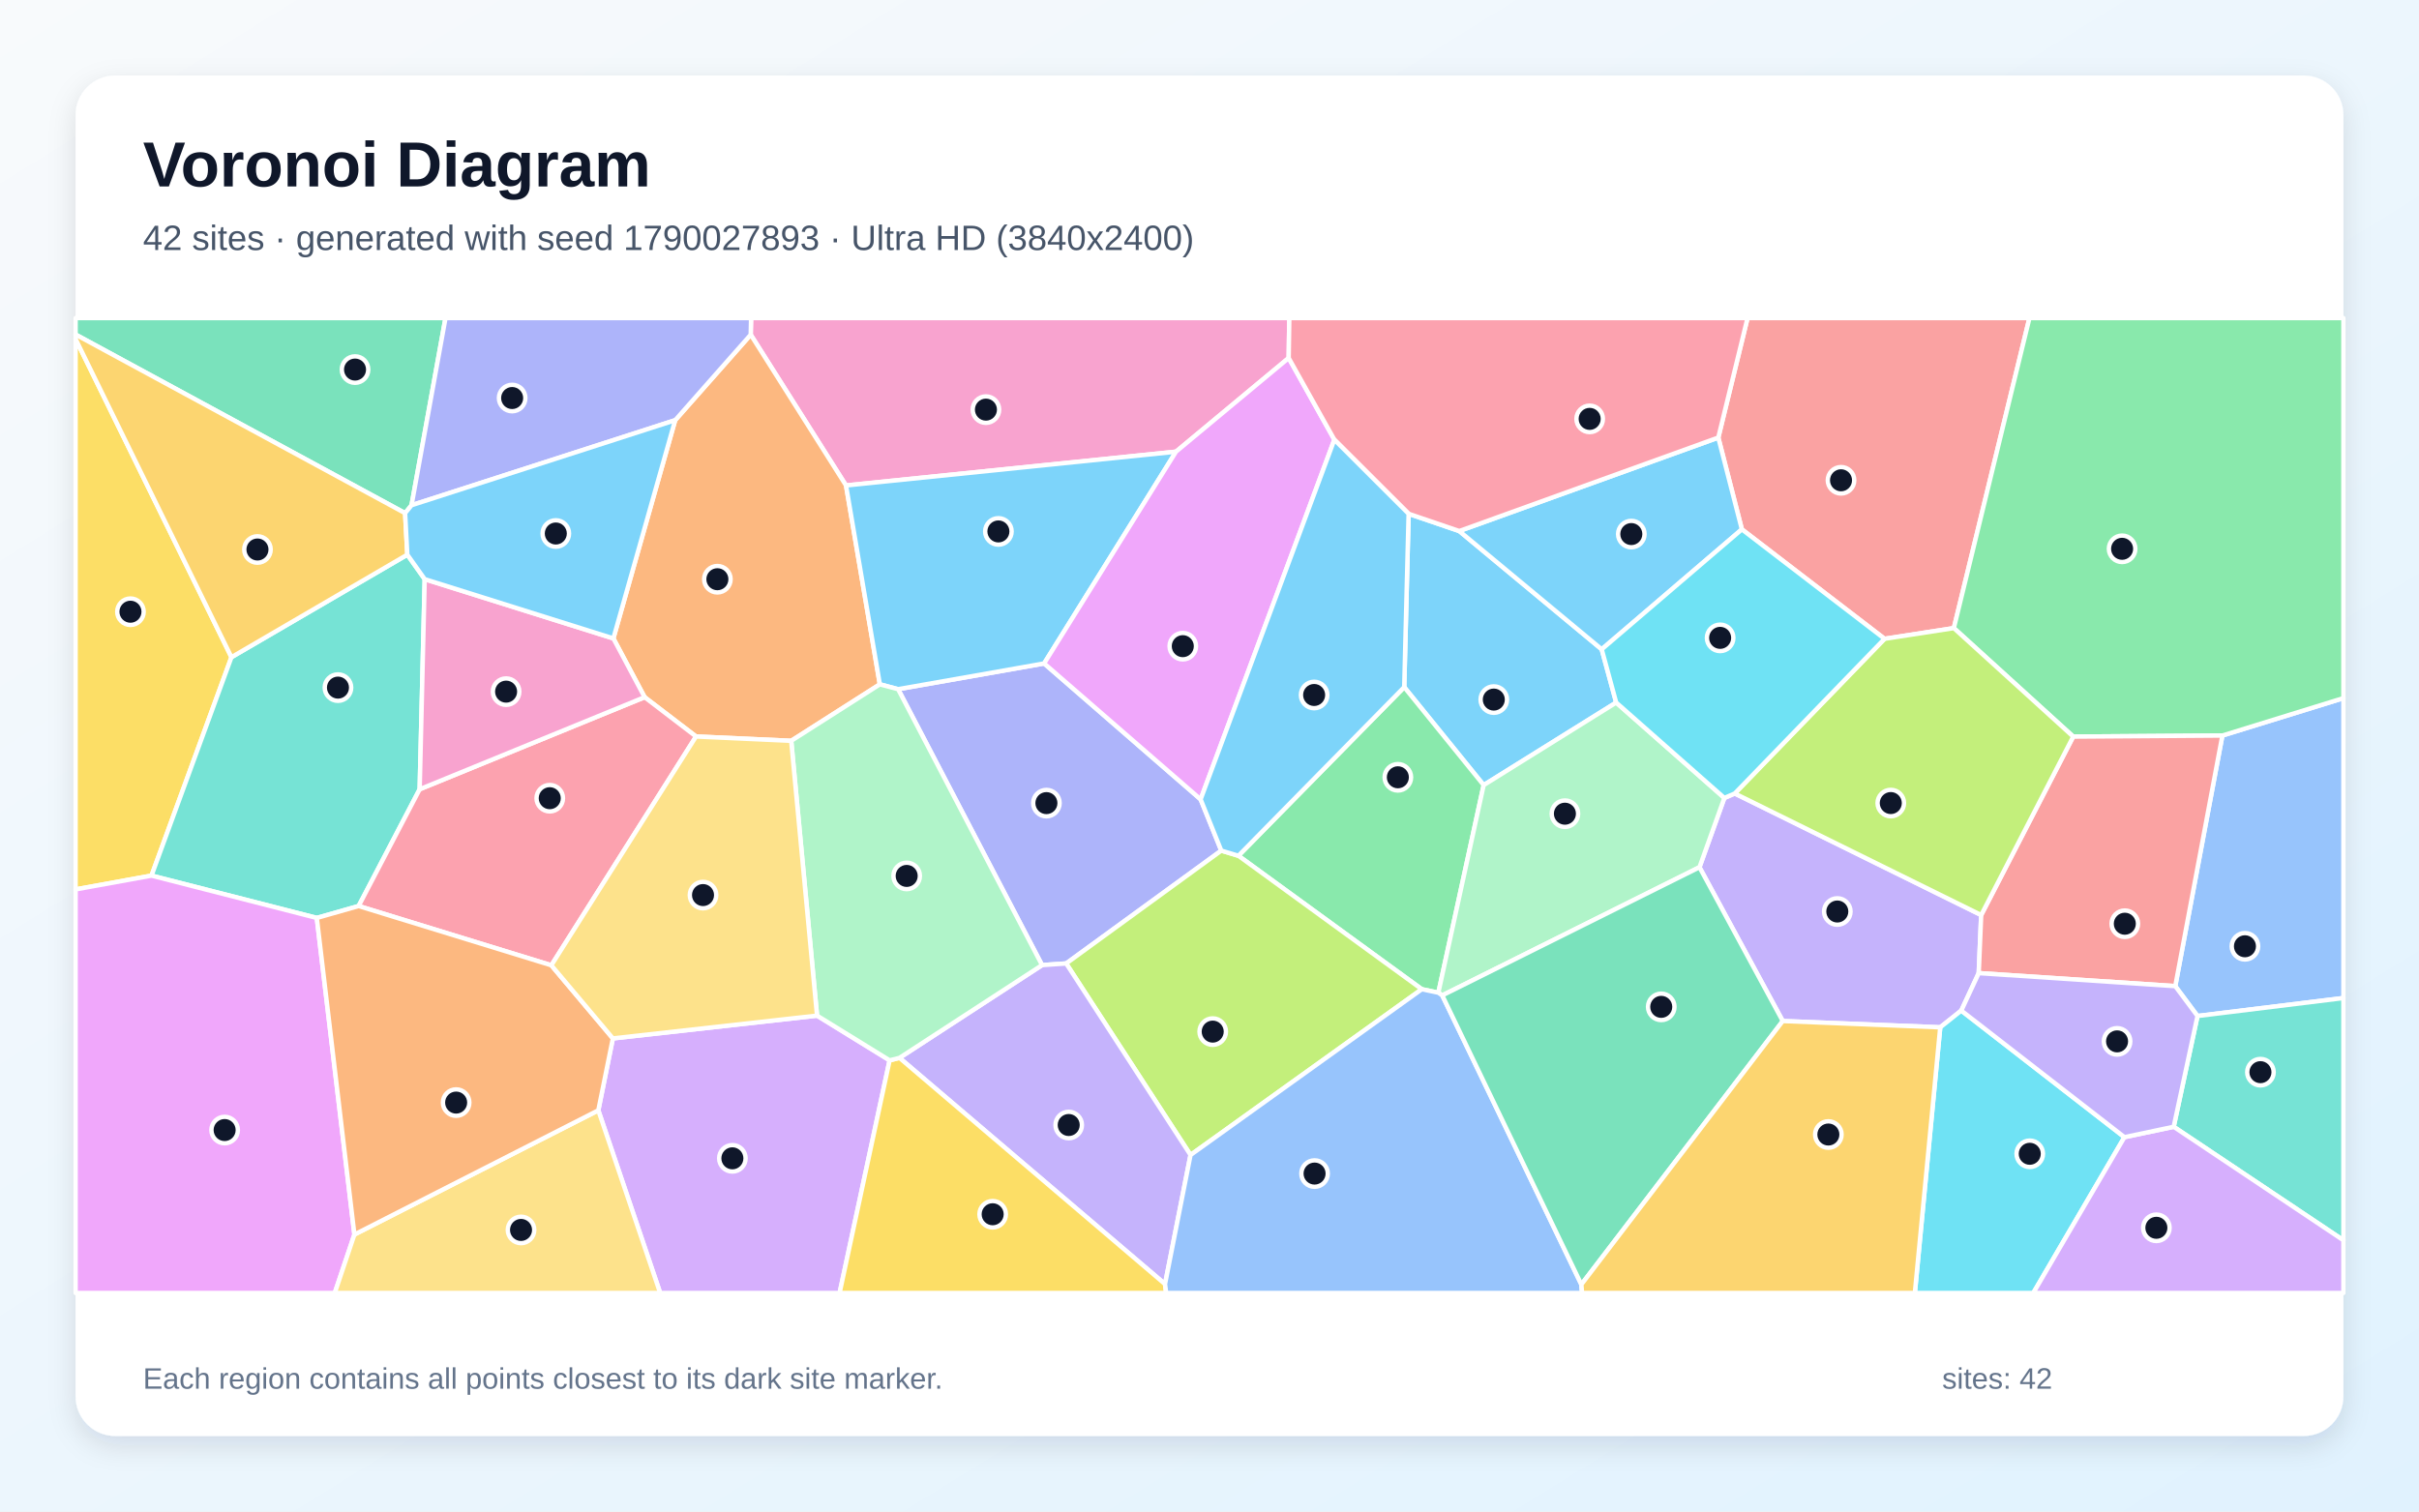
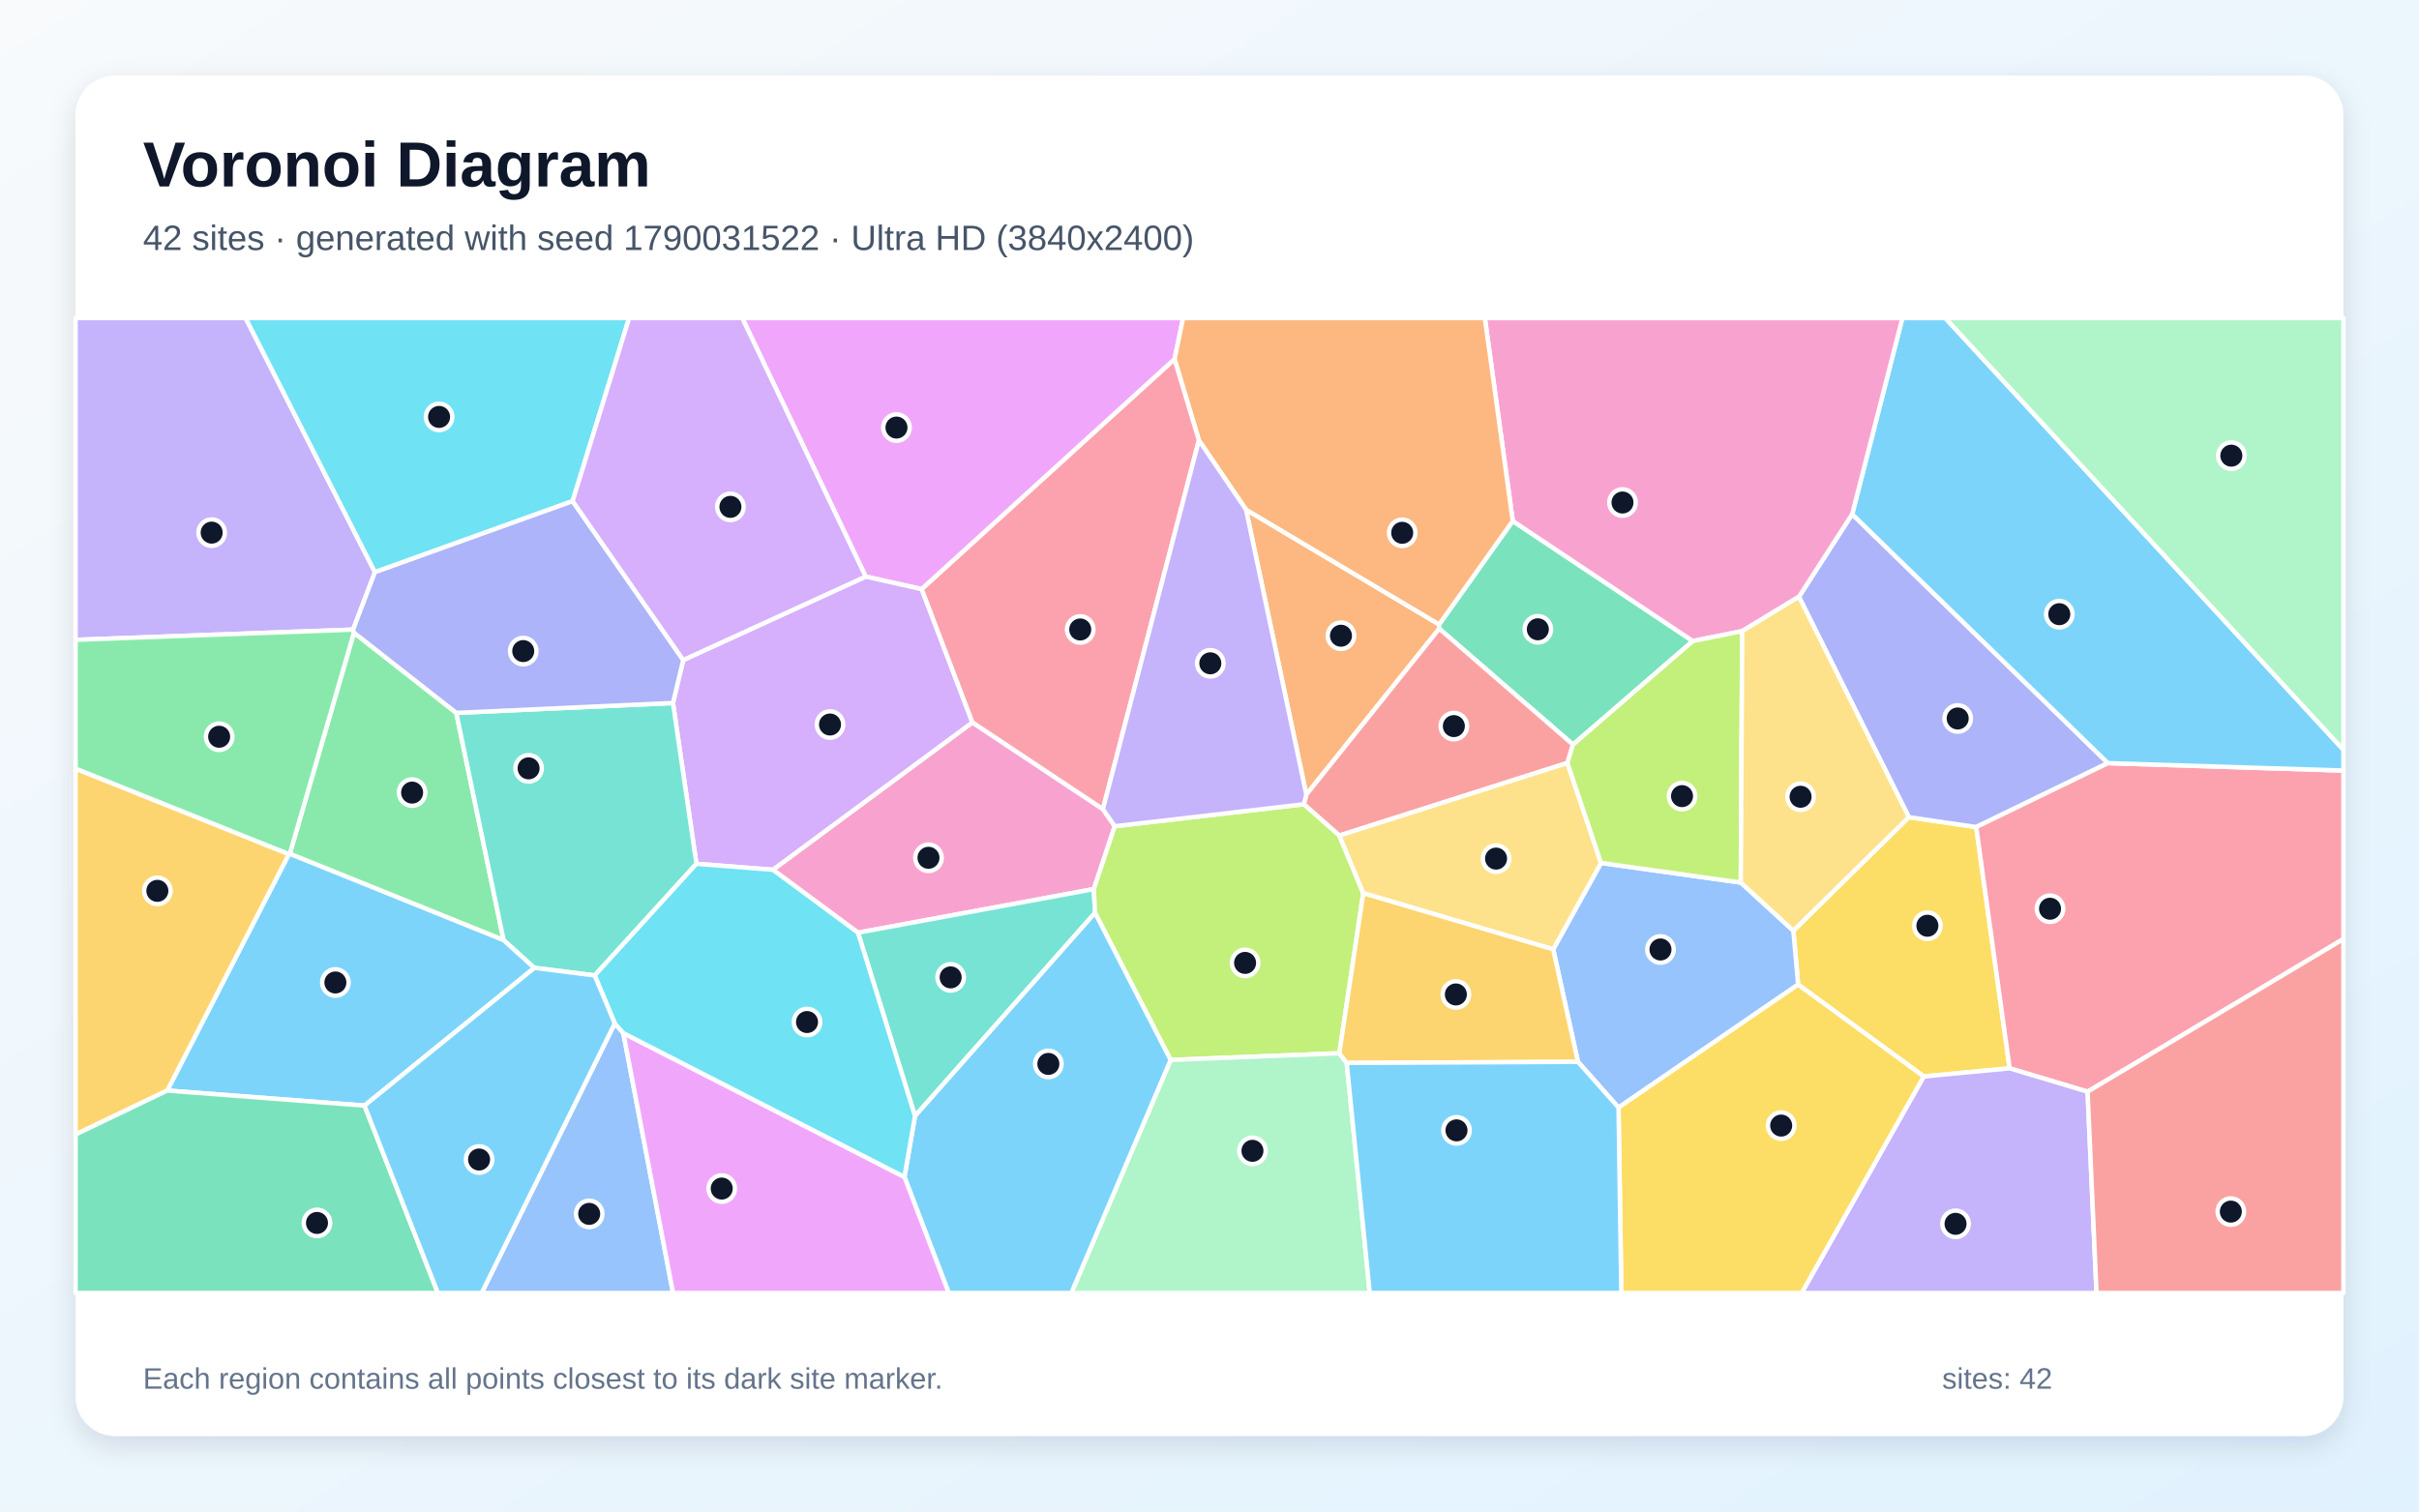
<svg xmlns="http://www.w3.org/2000/svg" width="3840" height="2400" viewBox="0 0 3840 2400" role="img" aria-labelledby="title description">
  <defs>
    <linearGradient id="background" x1="0" y1="0" x2="1" y2="1">
      <stop stop-color="#F8FAFC" />
      <stop offset="1" stop-color="#E0F2FE" />
    </linearGradient>
    <filter id="shadow" x="-5%" y="-5%" width="110%" height="110%">
      <feDropShadow dx="0" dy="15" stdDeviation="22" flood-color="#0F172A" flood-opacity=".12" />
    </filter>
  </defs>
  <rect width="3840" height="2400" fill="url(#background)" />
  <rect x="120" y="120" width="3600" height="2160" rx="63" fill="#FFFFFF" filter="url(#shadow)" />
  <g font-family="Arial, sans-serif">
    <text x="227" y="296" font-size="101" font-weight="700" fill="#0F172A">Voronoi Diagram</text>
-     <text x="227" y="397" font-size="56" fill="#475569">42 sites · generated with seed 1790027893 · Ultra HD (3840x2400)</text>
+     <text x="227" y="397" font-size="56" fill="#475569">42 sites · generated with seed 1790031522 · Ultra HD (3840x2400)</text>
  </g>
  <g stroke="#FFFFFF" stroke-width="7" stroke-linejoin="round">
-     <polygon points="2236.1,815.8 2316.5,843.2 2542.6,1031.0 2565.6,1115.5 2355.2,1246.6 2229.1,1091.0" fill="#38BDF8" fill-opacity="0.65" />
-     <polygon points="2830.0,1621.2 2697.8,1377.0 2737.3,1267.0 2753.8,1259.9 3145.0,1452.9 3141.1,1545.1 3113.4,1604.6 3080.0,1631.2" fill="#A78BFA" fill-opacity="0.65" />
-     <polygon points="2045.7,568.4 1866.8,717.2 1343.0,770.8 1191.7,531.4 1192.3,505.0 2046.7,505.0" fill="#F472B6" fill-opacity="0.65" />
-     <polygon points="1396.7,1086.6 1256.0,1176.3 1104.9,1169.4 1023.3,1107.0 973.7,1013.7 1071.8,667.2 1191.7,531.4 1343.0,770.8" fill="#FB923C" fill-opacity="0.65" />
-     <polygon points="367.4,1043.5 240.5,1390.3 120.0,1412.2 120.0,538.3" fill="#FACC15" fill-opacity="0.65" />
-     <polygon points="2283.3,1576.2 2257.0,1570.7 1965.9,1358.8 2229.1,1091.0 2355.2,1246.6" fill="#4ADE80" fill-opacity="0.65" />
-     <polygon points="674.2,919.6 666.2,1253.2 569.3,1438.6 502.9,1457.5 240.5,1390.3 367.4,1043.5 646.6,880.7" fill="#2DD4BF" fill-opacity="0.65" />
-     <polygon points="3488.4,1613.2 3453.1,1565.8 3527.9,1167.9 3720.0,1108.5 3720.0,1584.7" fill="#60A5FA" fill-opacity="0.65" />
-     <polygon points="120.0,1412.2 240.5,1390.3 502.9,1457.5 562.6,1960.2 531.4,2053.0 120.0,2053.0" fill="#E879F9" fill-opacity="0.65" />
-     <polygon points="653.3,802.2 643.1,814.8 120.0,531.2 120.0,505.0 707.2,505.0" fill="#34D399" fill-opacity="0.65" />
-     <polygon points="3101.6,997.3 2991.6,1014.3 2765.1,840.5 2727.7,694.8 2774.1,505.0 3221.6,505.0" fill="#F87171" fill-opacity="0.65" />
-     <polygon points="1938.7,1350.6 1692.5,1529.8 1654.2,1532.4 1425.7,1094.3 1657.5,1053.4 1905.9,1269.2" fill="#818CF8" fill-opacity="0.65" />
-     <polygon points="643.1,814.8 646.6,880.7 367.4,1043.5 120.0,538.3 120.0,531.2" fill="#FBBF24" fill-opacity="0.65" />
-     <polygon points="1889.9,1833.9 1692.5,1529.8 1938.7,1350.6 1965.9,1358.8 2257.0,1570.7" fill="#A3E635" fill-opacity="0.65" />
-     <polygon points="949.8,1763.0 972.9,1648.8 1297.0,1612.6 1412.2,1683.6 1332.8,2053.0 1048.0,2053.0" fill="#C084FC" fill-opacity="0.65" />
-     <polygon points="875.2,1532.7 569.3,1438.6 666.2,1253.2 1023.3,1107.0 1104.9,1169.4" fill="#FB7185" fill-opacity="0.65" />
-     <polygon points="3080.0,1631.2 3113.4,1604.6 3372.4,1805.6 3227.7,2053.0 3039.7,2053.0" fill="#22D3EE" fill-opacity="0.65" />
-     <polygon points="2289.5,1580.5 2283.3,1576.2 2355.2,1246.6 2565.6,1115.5 2737.3,1267.0 2697.8,1377.0" fill="#86EFAC" fill-opacity="0.65" />
-     <polygon points="562.6,1960.2 949.8,1763.0 1048.0,2053.0 531.4,2053.0" fill="#FCD34D" fill-opacity="0.65" />
-     <polygon points="1657.5,1053.4 1425.7,1094.3 1396.7,1086.6 1343.0,770.8 1866.8,717.2" fill="#38BDF8" fill-opacity="0.65" />
-     <polygon points="2727.7,694.8 2765.1,840.5 2542.6,1031.0 2316.5,843.2" fill="#38BDF8" fill-opacity="0.65" />
-     <polygon points="1849.4,2038.9 1427.9,1679.7 1654.2,1532.4 1692.5,1529.8 1889.9,1833.9" fill="#A78BFA" fill-opacity="0.65" />
-     <polygon points="666.2,1253.2 674.2,919.6 973.7,1013.7 1023.3,1107.0" fill="#F472B6" fill-opacity="0.65" />
-     <polygon points="562.6,1960.2 502.9,1457.5 569.3,1438.6 875.2,1532.7 972.9,1648.8 949.8,1763.0" fill="#FB923C" fill-opacity="0.65" />
-     <polygon points="1412.2,1683.6 1427.9,1679.7 1849.4,2038.9 1851.2,2053.0 1332.8,2053.0" fill="#FACC15" fill-opacity="0.65" />
-     <polygon points="3527.9,1167.9 3291.1,1169.6 3101.6,997.3 3221.6,505.0 3720.0,505.0 3720.0,1108.5" fill="#4ADE80" fill-opacity="0.65" />
-     <polygon points="3450.6,1789.1 3488.4,1613.2 3720.0,1584.7 3720.0,1969.3" fill="#2DD4BF" fill-opacity="0.65" />
-     <polygon points="1849.4,2038.9 1889.9,1833.9 2257.0,1570.7 2283.3,1576.2 2289.5,1580.5 2510.3,2039.5 2511.4,2053.0 1851.2,2053.0" fill="#60A5FA" fill-opacity="0.65" />
-     <polygon points="1905.9,1269.2 1657.5,1053.4 1866.8,717.2 2045.7,568.4 2118.2,698.1" fill="#E879F9" fill-opacity="0.65" />
-     <polygon points="2510.3,2039.5 2289.5,1580.5 2697.8,1377.0 2830.0,1621.2" fill="#34D399" fill-opacity="0.65" />
-     <polygon points="3141.1,1545.1 3145.0,1452.9 3291.1,1169.6 3527.9,1167.9 3453.1,1565.8" fill="#F87171" fill-opacity="0.65" />
-     <polygon points="1071.8,667.2 653.3,802.2 707.2,505.0 1192.3,505.0 1191.7,531.4" fill="#818CF8" fill-opacity="0.65" />
-     <polygon points="2510.3,2039.5 2830.0,1621.2 3080.0,1631.2 3039.7,2053.0 2511.4,2053.0" fill="#FBBF24" fill-opacity="0.65" />
-     <polygon points="2991.6,1014.3 3101.6,997.3 3291.1,1169.6 3145.0,1452.9 2753.8,1259.9" fill="#A3E635" fill-opacity="0.65" />
-     <polygon points="3372.4,1805.6 3450.6,1789.1 3720.0,1969.3 3720.0,2053.0 3227.7,2053.0" fill="#C084FC" fill-opacity="0.65" />
-     <polygon points="2727.7,694.8 2316.5,843.2 2236.1,815.8 2118.2,698.1 2045.7,568.4 2046.7,505.0 2774.1,505.0" fill="#FB7185" fill-opacity="0.65" />
-     <polygon points="2765.1,840.5 2991.6,1014.3 2753.8,1259.9 2737.3,1267.0 2565.6,1115.5 2542.6,1031.0" fill="#22D3EE" fill-opacity="0.65" />
-     <polygon points="1427.9,1679.7 1412.2,1683.6 1297.0,1612.6 1256.0,1176.3 1396.7,1086.6 1425.7,1094.3 1654.2,1532.4" fill="#86EFAC" fill-opacity="0.65" />
-     <polygon points="1297.0,1612.6 972.9,1648.8 875.2,1532.7 1104.9,1169.4 1256.0,1176.3" fill="#FCD34D" fill-opacity="0.65" />
-     <polygon points="1965.9,1358.8 1938.7,1350.6 1905.9,1269.2 2118.2,698.1 2236.1,815.8 2229.1,1091.0" fill="#38BDF8" fill-opacity="0.65" />
-     <polygon points="674.2,919.6 646.6,880.7 643.1,814.8 653.3,802.2 1071.8,667.2 973.7,1013.7" fill="#38BDF8" fill-opacity="0.65" />
-     <polygon points="3450.6,1789.1 3372.4,1805.6 3113.4,1604.6 3141.1,1545.1 3453.1,1565.8 3488.4,1613.2" fill="#A78BFA" fill-opacity="0.65" />
+     <polygon points="578.6,1755.5 265.4,1731.6 458.6,1356.2 460.1,1355.5 799.4,1492.5 848.4,1536.7" fill="#38BDF8" fill-opacity="0.65" />
+     <polygon points="595.2,908.5 560.5,999.7 120.0,1015.9 120.0,505.0 389.9,505.0" fill="#A78BFA" fill-opacity="0.65" />
+     <polygon points="1750.8,1284.7 1769.6,1311.9 1736.4,1411.7 1362.0,1480.9 1226.9,1381.0 1543.6,1147.0" fill="#F472B6" fill-opacity="0.65" />
+     <polygon points="1978.0,809.2 2284.5,991.5 2284.7,998.2 2073.7,1261.7" fill="#FB923C" fill-opacity="0.65" />
+     <polygon points="3053.8,1709.2 2854.4,1563.3 2846.8,1477.8 3030.1,1297.5 3137.1,1313.2 3190.2,1696.3" fill="#FACC15" fill-opacity="0.65" />
+     <polygon points="724.3,1131.9 799.4,1492.5 460.1,1355.5 561.8,1004.5" fill="#4ADE80" fill-opacity="0.65" />
+     <polygon points="1362.0,1480.9 1736.4,1411.7 1738.3,1449.4 1452.5,1772.1" fill="#2DD4BF" fill-opacity="0.65" />
+     <polygon points="2569.3,1758.6 2504.9,1686.0 2465.6,1507.4 2541.5,1370.2 2763.4,1401.3 2846.8,1477.8 2854.4,1563.3" fill="#60A5FA" fill-opacity="0.65" />
+     <polygon points="1864.5,570.4 1463.2,935.5 1374.2,915.5 1178.3,505.0 1878.1,505.0" fill="#E879F9" fill-opacity="0.65" />
+     <polygon points="2401.4,827.2 2687.2,1017.9 2497.0,1182.3 2284.7,998.2 2284.5,991.5" fill="#34D399" fill-opacity="0.65" />
+     <polygon points="2497.0,1182.3 2488.1,1211.4 2126.1,1326.7 2069.7,1277.0 2073.7,1261.7 2284.7,998.2" fill="#F87171" fill-opacity="0.65" />
+     <polygon points="2855.7,947.5 2940.2,816.4 3346.2,1211.7 3137.1,1313.2 3030.1,1297.5" fill="#818CF8" fill-opacity="0.65" />
+     <polygon points="458.6,1356.2 265.4,1731.6 120.0,1801.4 120.0,1220.4" fill="#FBBF24" fill-opacity="0.65" />
+     <polygon points="2164.1,1418.2 2126.1,1672.4 1858.3,1683.0 1738.3,1449.4 1736.4,1411.7 1769.6,1311.9 2069.7,1277.0 2126.1,1326.7" fill="#A3E635" fill-opacity="0.65" />
+     <polygon points="1105.5,1371.6 1068.3,1116.2 1084.6,1048.0 1374.2,915.5 1463.2,935.5 1543.6,1147.0 1226.9,1381.0" fill="#C084FC" fill-opacity="0.65" />
+     <polygon points="3313.9,1733.4 3190.2,1696.3 3137.1,1313.2 3346.2,1211.7 3720.0,1223.5 3720.0,1491.0" fill="#FB7185" fill-opacity="0.65" />
+     <polygon points="909.0,795.7 595.2,908.5 389.9,505.0 998.7,505.0" fill="#22D3EE" fill-opacity="0.65" />
+     <polygon points="1858.3,1683.0 2126.1,1672.4 2137.8,1687.7 2174.4,2053.0 1700.7,2053.0" fill="#86EFAC" fill-opacity="0.65" />
+     <polygon points="2164.1,1418.2 2126.1,1326.7 2488.1,1211.4 2541.5,1370.2 2465.6,1507.4" fill="#FCD34D" fill-opacity="0.65" />
+     <polygon points="3346.2,1211.7 2940.2,816.4 3019.9,505.0 3088.1,505.0 3720.0,1190.5 3720.0,1223.5" fill="#38BDF8" fill-opacity="0.65" />
+     <polygon points="1435.7,1868.8 1452.5,1772.1 1738.3,1449.4 1858.3,1683.0 1700.7,2053.0 1506.0,2053.0" fill="#38BDF8" fill-opacity="0.65" />
+     <polygon points="3053.8,1709.2 3190.2,1696.3 3313.9,1733.4 3328.1,2053.0 2860.0,2053.0" fill="#A78BFA" fill-opacity="0.65" />
+     <polygon points="2940.2,816.4 2855.7,947.5 2765.6,1002.1 2687.2,1017.9 2401.4,827.2 2357.1,505.0 3019.9,505.0" fill="#F472B6" fill-opacity="0.65" />
+     <polygon points="2401.4,827.2 2284.5,991.5 1978.0,809.2 1903.2,699.2 1864.5,570.4 1878.1,505.0 2357.1,505.0" fill="#FB923C" fill-opacity="0.65" />
+     <polygon points="2569.3,1758.6 2854.4,1563.3 3053.8,1709.2 2860.0,2053.0 2573.7,2053.0" fill="#FACC15" fill-opacity="0.65" />
+     <polygon points="560.5,999.7 561.8,1004.5 460.1,1355.5 458.6,1356.2 120.0,1220.4 120.0,1015.9" fill="#4ADE80" fill-opacity="0.65" />
+     <polygon points="1068.3,1116.2 1105.5,1371.6 944.0,1548.8 848.4,1536.7 799.4,1492.5 724.3,1131.9" fill="#2DD4BF" fill-opacity="0.65" />
+     <polygon points="975.9,1625.0 989.5,1640.4 1068.4,2053.0 764.6,2053.0" fill="#60A5FA" fill-opacity="0.65" />
+     <polygon points="989.5,1640.4 1435.7,1868.8 1506.0,2053.0 1068.4,2053.0" fill="#E879F9" fill-opacity="0.65" />
+     <polygon points="120.0,1801.4 265.4,1731.6 578.6,1755.5 695.1,2053.0 120.0,2053.0" fill="#34D399" fill-opacity="0.65" />
+     <polygon points="3313.9,1733.4 3720.0,1491.0 3720.0,2053.0 3328.1,2053.0" fill="#F87171" fill-opacity="0.65" />
+     <polygon points="909.0,795.7 1084.6,1048.0 1068.3,1116.2 724.3,1131.9 561.8,1004.5 560.5,999.7 595.2,908.5" fill="#818CF8" fill-opacity="0.65" />
+     <polygon points="2137.8,1687.7 2126.1,1672.4 2164.1,1418.2 2465.6,1507.4 2504.9,1686.0" fill="#FBBF24" fill-opacity="0.65" />
+     <polygon points="2763.4,1401.3 2541.5,1370.2 2488.1,1211.4 2497.0,1182.3 2687.2,1017.9 2765.6,1002.1" fill="#A3E635" fill-opacity="0.65" />
+     <polygon points="1374.2,915.5 1084.6,1048.0 909.0,795.7 998.7,505.0 1178.3,505.0" fill="#C084FC" fill-opacity="0.65" />
+     <polygon points="1463.2,935.5 1864.5,570.4 1903.2,699.2 1750.8,1284.7 1543.6,1147.0" fill="#FB7185" fill-opacity="0.65" />
+     <polygon points="989.5,1640.4 975.9,1625.0 944.0,1548.8 1105.5,1371.6 1226.9,1381.0 1362.0,1480.9 1452.5,1772.1 1435.7,1868.8" fill="#22D3EE" fill-opacity="0.65" />
+     <polygon points="3088.1,505.0 3720.0,505.0 3720.0,1190.5" fill="#86EFAC" fill-opacity="0.65" />
+     <polygon points="2763.4,1401.3 2765.6,1002.1 2855.7,947.5 3030.1,1297.5 2846.8,1477.8" fill="#FCD34D" fill-opacity="0.65" />
+     <polygon points="578.6,1755.5 848.4,1536.7 944.0,1548.8 975.9,1625.0 764.6,2053.0 695.1,2053.0" fill="#38BDF8" fill-opacity="0.65" />
+     <polygon points="2137.8,1687.7 2504.9,1686.0 2569.3,1758.6 2573.7,2053.0 2174.4,2053.0" fill="#38BDF8" fill-opacity="0.65" />
+     <polygon points="1903.2,699.2 1978.0,809.2 2073.7,1261.7 2069.7,1277.0 1769.6,1311.9 1750.8,1284.7" fill="#A78BFA" fill-opacity="0.65" />
  </g>
  <g>
-     <circle cx="2371.3" cy="1110.8" r="21" fill="#0F172A" stroke="#FFFFFF" stroke-width="7" />
-     <circle cx="2916.6" cy="1447.3" r="21" fill="#0F172A" stroke="#FFFFFF" stroke-width="7" />
-     <circle cx="1565.1" cy="650.4" r="21" fill="#0F172A" stroke="#FFFFFF" stroke-width="7" />
-     <circle cx="1138.8" cy="919.7" r="21" fill="#0F172A" stroke="#FFFFFF" stroke-width="7" />
-     <circle cx="207.1" cy="971.3" r="21" fill="#0F172A" stroke="#FFFFFF" stroke-width="7" />
-     <circle cx="2219.0" cy="1234.2" r="21" fill="#0F172A" stroke="#FFFFFF" stroke-width="7" />
-     <circle cx="536.5" cy="1091.8" r="21" fill="#0F172A" stroke="#FFFFFF" stroke-width="7" />
-     <circle cx="3563.7" cy="1502.5" r="21" fill="#0F172A" stroke="#FFFFFF" stroke-width="7" />
-     <circle cx="356.6" cy="1794.3" r="21" fill="#0F172A" stroke="#FFFFFF" stroke-width="7" />
-     <circle cx="563.6" cy="586.8" r="21" fill="#0F172A" stroke="#FFFFFF" stroke-width="7" />
-     <circle cx="2922.5" cy="762.6" r="21" fill="#0F172A" stroke="#FFFFFF" stroke-width="7" />
-     <circle cx="1661.1" cy="1275.2" r="21" fill="#0F172A" stroke="#FFFFFF" stroke-width="7" />
-     <circle cx="408.7" cy="872.5" r="21" fill="#0F172A" stroke="#FFFFFF" stroke-width="7" />
-     <circle cx="1925.1" cy="1638.0" r="21" fill="#0F172A" stroke="#FFFFFF" stroke-width="7" />
-     <circle cx="1162.6" cy="1839.2" r="21" fill="#0F172A" stroke="#FFFFFF" stroke-width="7" />
-     <circle cx="872.7" cy="1267.4" r="21" fill="#0F172A" stroke="#FFFFFF" stroke-width="7" />
-     <circle cx="3222.1" cy="1832.0" r="21" fill="#0F172A" stroke="#FFFFFF" stroke-width="7" />
-     <circle cx="2484.2" cy="1292.0" r="21" fill="#0F172A" stroke="#FFFFFF" stroke-width="7" />
-     <circle cx="827.1" cy="1952.9" r="21" fill="#0F172A" stroke="#FFFFFF" stroke-width="7" />
-     <circle cx="1584.9" cy="843.8" r="21" fill="#0F172A" stroke="#FFFFFF" stroke-width="7" />
-     <circle cx="2589.6" cy="848.0" r="21" fill="#0F172A" stroke="#FFFFFF" stroke-width="7" />
-     <circle cx="1696.5" cy="1786.3" r="21" fill="#0F172A" stroke="#FFFFFF" stroke-width="7" />
-     <circle cx="803.4" cy="1098.2" r="21" fill="#0F172A" stroke="#FFFFFF" stroke-width="7" />
-     <circle cx="724.1" cy="1750.7" r="21" fill="#0F172A" stroke="#FFFFFF" stroke-width="7" />
-     <circle cx="1575.8" cy="1928.0" r="21" fill="#0F172A" stroke="#FFFFFF" stroke-width="7" />
-     <circle cx="3368.7" cy="871.4" r="21" fill="#0F172A" stroke="#FFFFFF" stroke-width="7" />
-     <circle cx="3588.3" cy="1702.4" r="21" fill="#0F172A" stroke="#FFFFFF" stroke-width="7" />
-     <circle cx="2086.8" cy="1863.4" r="21" fill="#0F172A" stroke="#FFFFFF" stroke-width="7" />
-     <circle cx="1877.6" cy="1026.0" r="21" fill="#0F172A" stroke="#FFFFFF" stroke-width="7" />
-     <circle cx="2637.1" cy="1598.7" r="21" fill="#0F172A" stroke="#FFFFFF" stroke-width="7" />
-     <circle cx="3373.0" cy="1466.7" r="21" fill="#0F172A" stroke="#FFFFFF" stroke-width="7" />
-     <circle cx="813.0" cy="632.0" r="21" fill="#0F172A" stroke="#FFFFFF" stroke-width="7" />
-     <circle cx="2902.4" cy="1801.4" r="21" fill="#0F172A" stroke="#FFFFFF" stroke-width="7" />
-     <circle cx="3001.5" cy="1275.1" r="21" fill="#0F172A" stroke="#FFFFFF" stroke-width="7" />
-     <circle cx="3423.1" cy="1949.5" r="21" fill="#0F172A" stroke="#FFFFFF" stroke-width="7" />
-     <circle cx="2523.5" cy="665.1" r="21" fill="#0F172A" stroke="#FFFFFF" stroke-width="7" />
-     <circle cx="2730.6" cy="1012.8" r="21" fill="#0F172A" stroke="#FFFFFF" stroke-width="7" />
-     <circle cx="1439.3" cy="1390.8" r="21" fill="#0F172A" stroke="#FFFFFF" stroke-width="7" />
-     <circle cx="1116.0" cy="1421.2" r="21" fill="#0F172A" stroke="#FFFFFF" stroke-width="7" />
-     <circle cx="2086.1" cy="1103.5" r="21" fill="#0F172A" stroke="#FFFFFF" stroke-width="7" />
-     <circle cx="882.3" cy="847.1" r="21" fill="#0F172A" stroke="#FFFFFF" stroke-width="7" />
-     <circle cx="3360.7" cy="1653.5" r="21" fill="#0F172A" stroke="#FFFFFF" stroke-width="7" />
+     <circle cx="532.4" cy="1560.0" r="21" fill="#0F172A" stroke="#FFFFFF" stroke-width="7" />
+     <circle cx="336.0" cy="845.7" r="21" fill="#0F172A" stroke="#FFFFFF" stroke-width="7" />
+     <circle cx="1473.9" cy="1362.0" r="21" fill="#0F172A" stroke="#FFFFFF" stroke-width="7" />
+     <circle cx="2128.7" cy="1009.4" r="21" fill="#0F172A" stroke="#FFFFFF" stroke-width="7" />
+     <circle cx="3059.6" cy="1469.9" r="21" fill="#0F172A" stroke="#FFFFFF" stroke-width="7" />
+     <circle cx="654.2" cy="1258.5" r="21" fill="#0F172A" stroke="#FFFFFF" stroke-width="7" />
+     <circle cx="1509.1" cy="1551.9" r="21" fill="#0F172A" stroke="#FFFFFF" stroke-width="7" />
+     <circle cx="2635.9" cy="1507.6" r="21" fill="#0F172A" stroke="#FFFFFF" stroke-width="7" />
+     <circle cx="1423.1" cy="678.9" r="21" fill="#0F172A" stroke="#FFFFFF" stroke-width="7" />
+     <circle cx="2441.2" cy="999.2" r="21" fill="#0F172A" stroke="#FFFFFF" stroke-width="7" />
+     <circle cx="2307.9" cy="1152.9" r="21" fill="#0F172A" stroke="#FFFFFF" stroke-width="7" />
+     <circle cx="3107.7" cy="1140.8" r="21" fill="#0F172A" stroke="#FFFFFF" stroke-width="7" />
+     <circle cx="249.8" cy="1414.5" r="21" fill="#0F172A" stroke="#FFFFFF" stroke-width="7" />
+     <circle cx="1976.5" cy="1528.9" r="21" fill="#0F172A" stroke="#FFFFFF" stroke-width="7" />
+     <circle cx="1317.6" cy="1150.4" r="21" fill="#0F172A" stroke="#FFFFFF" stroke-width="7" />
+     <circle cx="3254.3" cy="1442.9" r="21" fill="#0F172A" stroke="#FFFFFF" stroke-width="7" />
+     <circle cx="697.0" cy="662.0" r="21" fill="#0F172A" stroke="#FFFFFF" stroke-width="7" />
+     <circle cx="1988.2" cy="1827.3" r="21" fill="#0F172A" stroke="#FFFFFF" stroke-width="7" />
+     <circle cx="2374.9" cy="1363.3" r="21" fill="#0F172A" stroke="#FFFFFF" stroke-width="7" />
+     <circle cx="3269.0" cy="975.2" r="21" fill="#0F172A" stroke="#FFFFFF" stroke-width="7" />
+     <circle cx="1664.2" cy="1689.3" r="21" fill="#0F172A" stroke="#FFFFFF" stroke-width="7" />
+     <circle cx="3104.3" cy="1943.2" r="21" fill="#0F172A" stroke="#FFFFFF" stroke-width="7" />
+     <circle cx="2575.6" cy="797.9" r="21" fill="#0F172A" stroke="#FFFFFF" stroke-width="7" />
+     <circle cx="2225.9" cy="846.0" r="21" fill="#0F172A" stroke="#FFFFFF" stroke-width="7" />
+     <circle cx="2827.5" cy="1787.2" r="21" fill="#0F172A" stroke="#FFFFFF" stroke-width="7" />
+     <circle cx="347.9" cy="1169.8" r="21" fill="#0F172A" stroke="#FFFFFF" stroke-width="7" />
+     <circle cx="839.1" cy="1220.0" r="21" fill="#0F172A" stroke="#FFFFFF" stroke-width="7" />
+     <circle cx="935.3" cy="1927.4" r="21" fill="#0F172A" stroke="#FFFFFF" stroke-width="7" />
+     <circle cx="1145.7" cy="1887.2" r="21" fill="#0F172A" stroke="#FFFFFF" stroke-width="7" />
+     <circle cx="503.2" cy="1941.8" r="21" fill="#0F172A" stroke="#FFFFFF" stroke-width="7" />
+     <circle cx="3541.3" cy="1923.8" r="21" fill="#0F172A" stroke="#FFFFFF" stroke-width="7" />
+     <circle cx="830.6" cy="1033.8" r="21" fill="#0F172A" stroke="#FFFFFF" stroke-width="7" />
+     <circle cx="2311.1" cy="1579.0" r="21" fill="#0F172A" stroke="#FFFFFF" stroke-width="7" />
+     <circle cx="2670.1" cy="1264.1" r="21" fill="#0F172A" stroke="#FFFFFF" stroke-width="7" />
+     <circle cx="1159.5" cy="804.8" r="21" fill="#0F172A" stroke="#FFFFFF" stroke-width="7" />
+     <circle cx="1714.8" cy="999.5" r="21" fill="#0F172A" stroke="#FFFFFF" stroke-width="7" />
+     <circle cx="1281.1" cy="1622.8" r="21" fill="#0F172A" stroke="#FFFFFF" stroke-width="7" />
+     <circle cx="3542.1" cy="723.5" r="21" fill="#0F172A" stroke="#FFFFFF" stroke-width="7" />
+     <circle cx="2858.3" cy="1265.1" r="21" fill="#0F172A" stroke="#FFFFFF" stroke-width="7" />
+     <circle cx="760.5" cy="1841.1" r="21" fill="#0F172A" stroke="#FFFFFF" stroke-width="7" />
+     <circle cx="2312.1" cy="1794.8" r="21" fill="#0F172A" stroke="#FFFFFF" stroke-width="7" />
+     <circle cx="1921.3" cy="1053.2" r="21" fill="#0F172A" stroke="#FFFFFF" stroke-width="7" />
  </g>
  <g font-family="Arial, sans-serif" font-size="47" fill="#64748B">
    <text x="227" y="2205">Each region contains all points closest to its dark site marker.</text>
    <text x="3083" y="2205">sites: 42</text>
  </g>
</svg>
